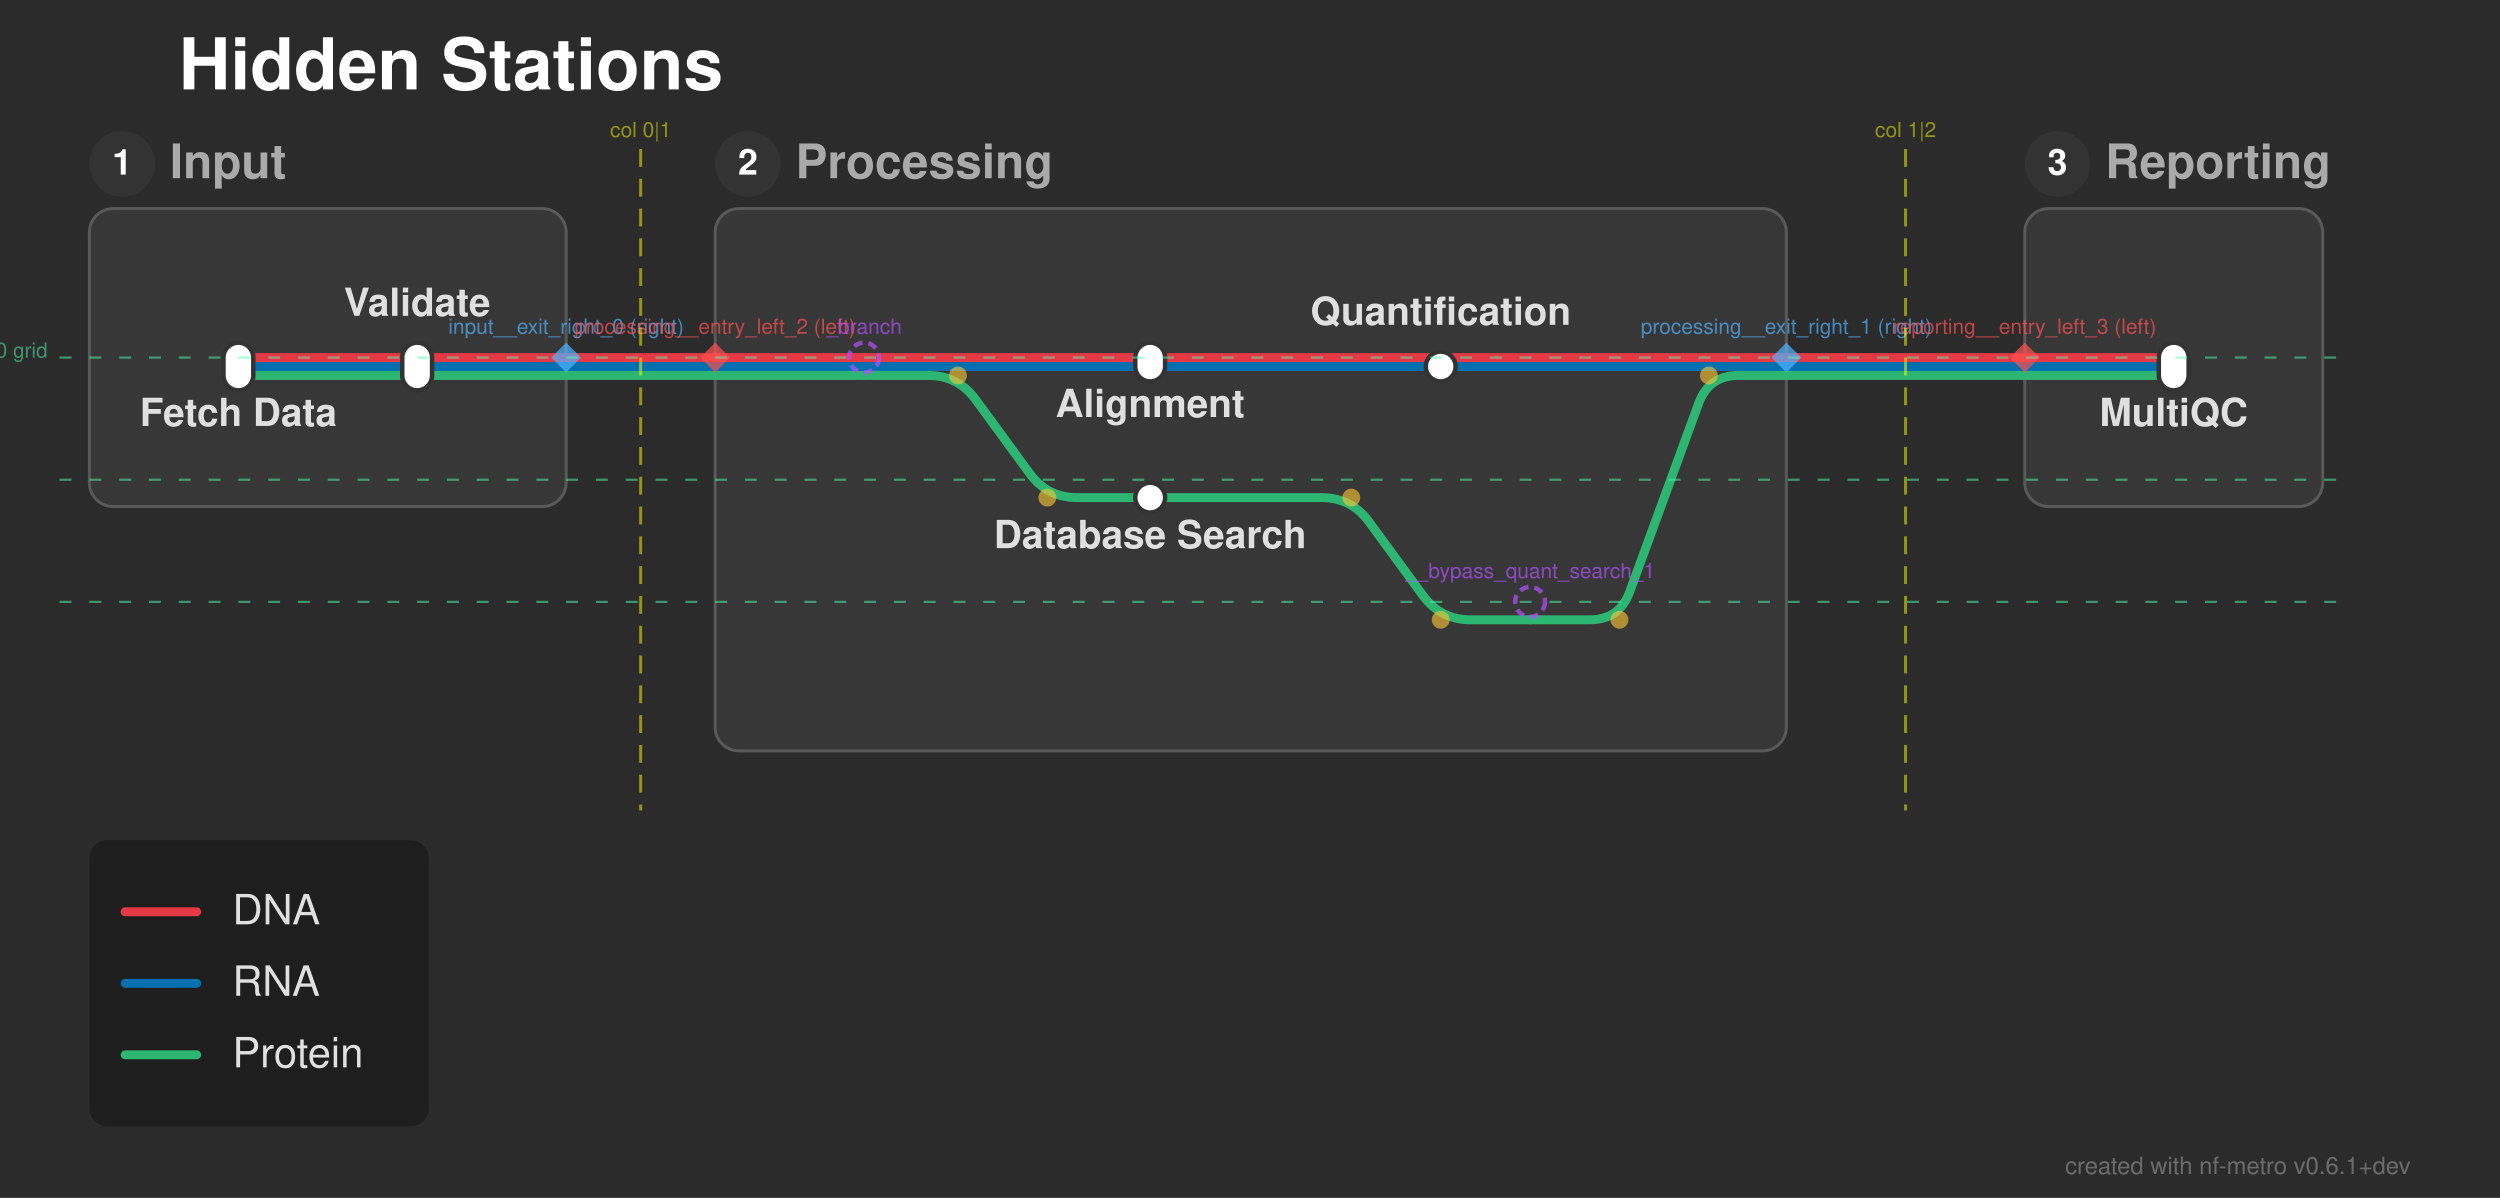
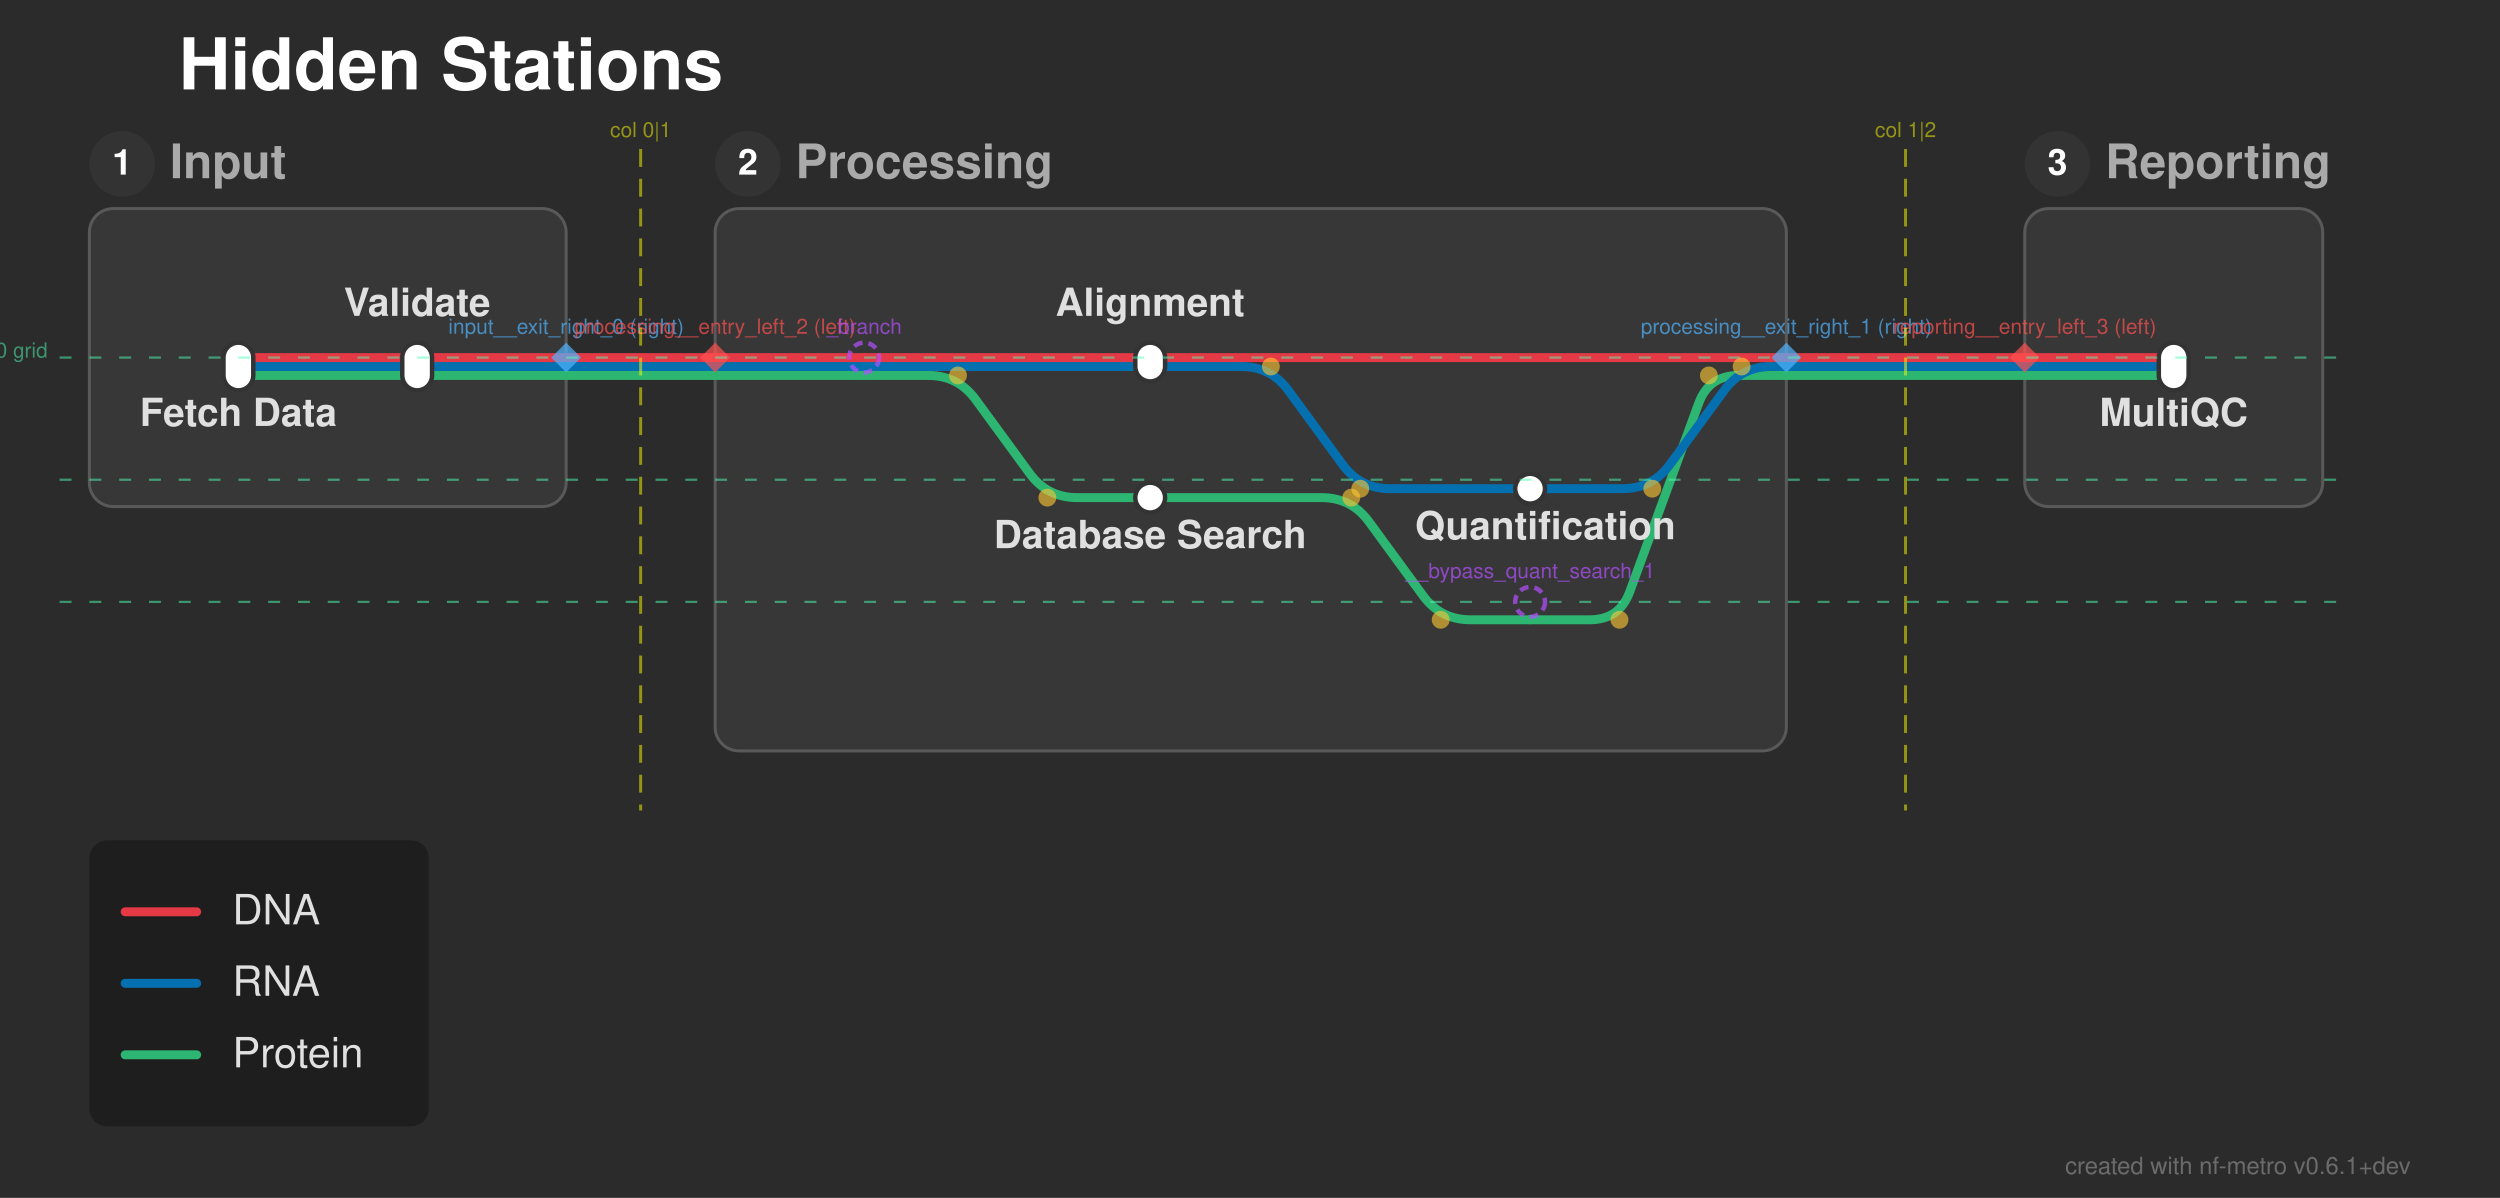
<svg xmlns="http://www.w3.org/2000/svg" width="839" height="402" viewBox="0 0 839 402">
  <defs>
</defs>
  <rect x="0" y="0" width="839" height="402" fill="#2b2b2b" />
  <text x="60.0" y="30.0" font-size="24.0" fill="#ffffff" font-family="'Helvetica Neue', Helvetica, Arial, sans-serif" font-weight="bold" class="nf-metro-title">Hidden Stations</text>
  <rect x="30.0" y="70.0" width="160.0" height="100.0" rx="8" ry="8" fill="#373737" stroke="#595959" stroke-width="1.0" />
  <circle cx="41.0" cy="55.0" r="11" fill="#333333" class="nf-metro-section-num-circle" />
  <text x="41.0" y="55.0" font-size="12" fill="#ffffff" font-family="'Helvetica Neue', Helvetica, Arial, sans-serif" font-weight="bold" text-anchor="middle" dy="0.3em">1</text>
  <text x="57.0" y="55.0" font-size="16.0" fill="#aaaaaa" font-family="'Helvetica Neue', Helvetica, Arial, sans-serif" font-weight="bold" dy="0.3em" class="nf-metro-section-label">Input</text>
  <rect x="240.0" y="70.0" width="359.5" height="182.0" rx="8" ry="8" fill="#373737" stroke="#595959" stroke-width="1.0" />
  <circle cx="251.0" cy="55.0" r="11" fill="#333333" class="nf-metro-section-num-circle" />
  <text x="251.0" y="55.0" font-size="12" fill="#ffffff" font-family="'Helvetica Neue', Helvetica, Arial, sans-serif" font-weight="bold" text-anchor="middle" dy="0.3em">2</text>
  <text x="267.0" y="55.0" font-size="16.0" fill="#aaaaaa" font-family="'Helvetica Neue', Helvetica, Arial, sans-serif" font-weight="bold" dy="0.3em" class="nf-metro-section-label">Processing</text>
  <rect x="679.5" y="70.0" width="100.0" height="100.0" rx="8" ry="8" fill="#373737" stroke="#595959" stroke-width="1.0" />
  <circle cx="690.5" cy="55.0" r="11" fill="#333333" class="nf-metro-section-num-circle" />
  <text x="690.5" y="55.0" font-size="12" fill="#ffffff" font-family="'Helvetica Neue', Helvetica, Arial, sans-serif" font-weight="bold" text-anchor="middle" dy="0.3em">3</text>
  <text x="706.5" y="55.0" font-size="16.0" fill="#aaaaaa" font-family="'Helvetica Neue', Helvetica, Arial, sans-serif" font-weight="bold" dy="0.3em" class="nf-metro-section-label">Reporting</text>
  <path d="M80.0,126.0 L140.0,126.0" stroke="#2db572" stroke-width="3.0" stroke-linecap="round" class="metro-line-prot" />
  <path d="M290.0,126.0 L311.5,126.0 Q321.5,126.0,327.405,134.07 L345.595,158.93 Q351.5,167.0,361.5,167.0 L386.0,167.0" stroke="#2db572" stroke-width="3.0" fill="none" stroke-linecap="round" stroke-linejoin="round" class="metro-line-prot" />
  <path d="M140.0,126.0 L190.0,126.0" stroke="#2db572" stroke-width="3.0" stroke-linecap="round" class="metro-line-prot" />
  <path d="M240.0,126.0 L290.0,126.0" stroke="#2db572" stroke-width="3.0" stroke-linecap="round" class="metro-line-prot" />
  <path d="M679.5,126.0 L729.5,126.0" stroke="#2db572" stroke-width="3.0" stroke-linecap="round" class="metro-line-prot" />
  <path d="M190.0,126.0 L240.0,126.0" stroke="#2db572" stroke-width="3.0" stroke-linecap="round" class="metro-line-prot" />
  <path d="M599.5,126.0 L679.5,126.0" stroke="#2db572" stroke-width="3.0" stroke-linecap="round" class="metro-line-prot" />
  <path d="M386.0,167.0 L443.5,167.0 Q453.5,167.0,459.405,175.07 L477.595,199.93 Q483.5,208.0,493.5,208.0 L513.5,208.0" stroke="#2db572" stroke-width="3.0" fill="none" stroke-linecap="round" stroke-linejoin="round" class="metro-line-prot" />
  <path d="M513.5,208.0 L533.5,208.0 Q543.5,208.0,546.936,198.609 L570.064,135.391 Q573.5,126.0,583.5,126.0 L599.5,126.0" stroke="#2db572" stroke-width="3.0" fill="none" stroke-linecap="round" stroke-linejoin="round" class="metro-line-prot" />
  <path d="M80.0,123.0 L140.0,123.0" stroke="#0570b0" stroke-width="3.0" stroke-linecap="round" class="metro-line-rna" />
  <path d="M290.0,123.0 L386.0,123.0" stroke="#0570b0" stroke-width="3.0" stroke-linecap="round" class="metro-line-rna" />
-   <path d="M386.0,123.0 L483.5,123.0" stroke="#0570b0" stroke-width="3.0" stroke-linecap="round" class="metro-line-rna" />
+   <path d="M386.0,123.0 L416.5,123.0 Q426.5,123.0,432.405,131.07 L450.595,155.93 Q456.5,164.0,466.5,164.0 L513.5,164.0" stroke="#0570b0" stroke-width="3.0" fill="none" stroke-linecap="round" stroke-linejoin="round" class="metro-line-rna" />
  <path d="M140.0,123.0 L190.0,123.0" stroke="#0570b0" stroke-width="3.0" stroke-linecap="round" class="metro-line-rna" />
  <path d="M240.0,123.0 L290.0,123.0" stroke="#0570b0" stroke-width="3.0" stroke-linecap="round" class="metro-line-rna" />
-   <path d="M483.5,123.0 L599.5,123.0" stroke="#0570b0" stroke-width="3.0" stroke-linecap="round" class="metro-line-rna" />
+   <path d="M513.5,164.0 L544.5,164.0 Q554.5,164.0,560.405,155.93 L578.595,131.07 Q584.5,123.0,594.5,123.0 L599.5,123.0" stroke="#0570b0" stroke-width="3.0" fill="none" stroke-linecap="round" stroke-linejoin="round" class="metro-line-rna" />
  <path d="M679.5,123.0 L729.5,123.0" stroke="#0570b0" stroke-width="3.0" stroke-linecap="round" class="metro-line-rna" />
  <path d="M190.0,123.0 L240.0,123.0" stroke="#0570b0" stroke-width="3.0" stroke-linecap="round" class="metro-line-rna" />
  <path d="M599.5,123.0 L679.5,123.0" stroke="#0570b0" stroke-width="3.0" stroke-linecap="round" class="metro-line-rna" />
  <path d="M80.0,120.0 L140.0,120.0" stroke="#e63946" stroke-width="3.0" stroke-linecap="round" class="metro-line-dna" />
  <path d="M290.0,120.0 L386.0,120.0" stroke="#e63946" stroke-width="3.0" stroke-linecap="round" class="metro-line-dna" />
  <path d="M140.0,120.0 L190.0,120.0" stroke="#e63946" stroke-width="3.0" stroke-linecap="round" class="metro-line-dna" />
  <path d="M240.0,120.0 L290.0,120.0" stroke="#e63946" stroke-width="3.0" stroke-linecap="round" class="metro-line-dna" />
  <path d="M679.5,120.0 L729.5,120.0" stroke="#e63946" stroke-width="3.0" stroke-linecap="round" class="metro-line-dna" />
  <path d="M190.0,120.0 L240.0,120.0" stroke="#e63946" stroke-width="3.0" stroke-linecap="round" class="metro-line-dna" />
  <path d="M599.5,120.0 L679.5,120.0" stroke="#e63946" stroke-width="3.0" stroke-linecap="round" class="metro-line-dna" />
  <path d="M386.0,120.0 L599.5,120.0" stroke="#e63946" stroke-width="3.0" stroke-linecap="round" class="metro-line-dna" />
  <rect x="75.0" y="115.0" width="10.0" height="16.0" rx="5.0" ry="5.0" fill="#ffffff" stroke="#333333" stroke-width="1.5" />
  <rect x="135.0" y="115.0" width="10.0" height="16.0" rx="5.0" ry="5.0" fill="#ffffff" stroke="#333333" stroke-width="1.5" />
  <rect x="381.0" y="115.0" width="10.0" height="13.0" rx="5.0" ry="5.0" fill="#ffffff" stroke="#333333" stroke-width="1.5" />
-   <rect x="478.5" y="118.0" width="10.0" height="10.0" rx="5.0" ry="5.0" fill="#ffffff" stroke="#333333" stroke-width="1.5" />
+   <rect x="508.5" y="159.0" width="10.0" height="10.0" rx="5.0" ry="5.0" fill="#ffffff" stroke="#333333" stroke-width="1.5" />
  <rect x="381.0" y="162.0" width="10.0" height="10.0" rx="5.0" ry="5.0" fill="#ffffff" stroke="#333333" stroke-width="1.5" />
  <rect x="724.5" y="115.0" width="10.0" height="16.0" rx="5.0" ry="5.0" fill="#ffffff" stroke="#333333" stroke-width="1.5" />
  <text x="80.0" y="137.0" font-size="13.0" fill="#e0e0e0" font-family="'Helvetica Neue', Helvetica, Arial, sans-serif" font-weight="bold" text-anchor="middle" dominant-baseline="hanging">Fetch Data</text>
  <text x="729.5" y="137.0" font-size="13.0" fill="#e0e0e0" font-family="'Helvetica Neue', Helvetica, Arial, sans-serif" font-weight="bold" text-anchor="middle" dominant-baseline="hanging">MultiQC</text>
  <text x="140.0" y="106.0" font-size="13.0" fill="#e0e0e0" font-family="'Helvetica Neue', Helvetica, Arial, sans-serif" font-weight="bold" text-anchor="middle" dominant-baseline="auto">Validate</text>
-   <text x="386.0" y="134.0" font-size="13.0" fill="#e0e0e0" font-family="'Helvetica Neue', Helvetica, Arial, sans-serif" font-weight="bold" text-anchor="middle" dominant-baseline="hanging">Alignment</text>
+   <text x="386.0" y="106.0" font-size="13.0" fill="#e0e0e0" font-family="'Helvetica Neue', Helvetica, Arial, sans-serif" font-weight="bold" text-anchor="middle" dominant-baseline="auto">Alignment</text>
  <text x="386.0" y="178.0" font-size="13.0" fill="#e0e0e0" font-family="'Helvetica Neue', Helvetica, Arial, sans-serif" font-weight="bold" text-anchor="middle" dominant-baseline="hanging">Database Search</text>
-   <text x="483.5" y="109.0" font-size="13.0" fill="#e0e0e0" font-family="'Helvetica Neue', Helvetica, Arial, sans-serif" font-weight="bold" text-anchor="middle" dominant-baseline="auto">Quantification</text>
+   <text x="518.6" y="175.0" font-size="13.0" fill="#e0e0e0" font-family="'Helvetica Neue', Helvetica, Arial, sans-serif" font-weight="bold" text-anchor="middle" dominant-baseline="hanging">Quantification</text>
  <circle cx="321.5" cy="126.0" r="3.0" fill="rgba(255, 200, 50, 0.6)" />
  <circle cx="351.5" cy="167.0" r="3.0" fill="rgba(255, 200, 50, 0.6)" />
+   <circle cx="426.5" cy="123.0" r="3.0" fill="rgba(255, 200, 50, 0.6)" />
+   <circle cx="456.5" cy="164.0" r="3.0" fill="rgba(255, 200, 50, 0.6)" />
+   <circle cx="554.5" cy="164.0" r="3.0" fill="rgba(255, 200, 50, 0.6)" />
+   <circle cx="584.5" cy="123.0" r="3.0" fill="rgba(255, 200, 50, 0.6)" />
  <circle cx="453.5" cy="167.0" r="3.0" fill="rgba(255, 200, 50, 0.6)" />
  <circle cx="483.5" cy="208.0" r="3.0" fill="rgba(255, 200, 50, 0.6)" />
  <circle cx="543.5" cy="208.0" r="3.0" fill="rgba(255, 200, 50, 0.6)" />
  <circle cx="573.5" cy="126.0" r="3.0" fill="rgba(255, 200, 50, 0.6)" />
  <path d="M190.0,115.0 L195.0,120.0 L190.0,125.0 L185.0,120.0 Z" fill="rgba(80, 180, 255, 0.7)" stroke="none" />
  <text x="190.0" y="112.0" font-size="7" fill="rgba(80, 180, 255, 0.7)" font-family="'Helvetica Neue', Helvetica, Arial, sans-serif" text-anchor="middle" dominant-baseline="auto">input__exit_right_0 (right)</text>
  <path d="M599.5,115.0 L604.5,120.0 L599.5,125.0 L594.5,120.0 Z" fill="rgba(80, 180, 255, 0.7)" stroke="none" />
  <text x="599.5" y="112.0" font-size="7" fill="rgba(80, 180, 255, 0.7)" font-family="'Helvetica Neue', Helvetica, Arial, sans-serif" text-anchor="middle" dominant-baseline="auto">processing__exit_right_1 (right)</text>
  <path d="M240.0,115.0 L245.0,120.0 L240.0,125.0 L235.0,120.0 Z" fill="rgba(255, 80, 80, 0.7)" stroke="none" />
  <text x="240.0" y="112.0" font-size="7" fill="rgba(255, 80, 80, 0.7)" font-family="'Helvetica Neue', Helvetica, Arial, sans-serif" text-anchor="middle" dominant-baseline="auto">processing__entry_left_2 (left)</text>
  <path d="M679.5,115.0 L684.5,120.0 L679.5,125.0 L674.5,120.0 Z" fill="rgba(255, 80, 80, 0.7)" stroke="none" />
  <text x="679.5" y="112.0" font-size="7" fill="rgba(255, 80, 80, 0.7)" font-family="'Helvetica Neue', Helvetica, Arial, sans-serif" text-anchor="middle" dominant-baseline="auto">reporting__entry_left_3 (left)</text>
  <path d="M215.0,50.0 L215.0,272.0" stroke="rgba(255, 255, 0, 0.5)" stroke-width="1" stroke-dasharray="6,4" />
  <text x="215.0" y="46.0" font-size="7" fill="rgba(255, 255, 0, 0.5)" font-family="'Helvetica Neue', Helvetica, Arial, sans-serif" text-anchor="middle">col 0|1</text>
  <path d="M639.5,50.0 L639.5,272.0" stroke="rgba(255, 255, 0, 0.5)" stroke-width="1" stroke-dasharray="6,4" />
  <text x="639.5" y="46.0" font-size="7" fill="rgba(255, 255, 0, 0.5)" font-family="'Helvetica Neue', Helvetica, Arial, sans-serif" text-anchor="middle">col 1|2</text>
  <path d="M20.0,120.0 L789.5,120.0" stroke="rgba(80, 255, 180, 0.5)" stroke-width="0.75" stroke-dasharray="4,6" />
  <text x="16.0" y="120.0" font-size="7" fill="rgba(80, 255, 180, 0.5)" font-family="'Helvetica Neue', Helvetica, Arial, sans-serif" text-anchor="end">row 0 grid</text>
  <path d="M20.0,161.0 L789.5,161.0" stroke="rgba(80, 255, 180, 0.5)" stroke-width="0.75" stroke-dasharray="4,6" />
  <path d="M20.0,202.0 L789.5,202.0" stroke="rgba(80, 255, 180, 0.5)" stroke-width="0.75" stroke-dasharray="4,6" />
  <circle cx="290.0" cy="120.0" r="5" fill="none" stroke="rgba(180, 80, 255, 0.7)" stroke-width="1.5" stroke-dasharray="3,2" />
  <text x="290.0" y="112.0" font-size="7" fill="rgba(180, 80, 255, 0.7)" font-family="'Helvetica Neue', Helvetica, Arial, sans-serif" text-anchor="middle" dominant-baseline="auto">_branch</text>
  <circle cx="513.5" cy="202.0" r="5" fill="none" stroke="rgba(180, 80, 255, 0.7)" stroke-width="1.5" stroke-dasharray="3,2" />
  <text x="513.5" y="194.0" font-size="7" fill="rgba(180, 80, 255, 0.7)" font-family="'Helvetica Neue', Helvetica, Arial, sans-serif" text-anchor="middle" dominant-baseline="auto">__bypass_quant_search_1</text>
  <rect x="30.0" y="282.0" width="113.9" height="96.0" rx="6" ry="6" fill="rgba(0, 0, 0, 0.3)" />
  <path d="M42.0,306.0 L66.0,306.0" stroke="#e63946" stroke-width="3.0" stroke-linecap="round" />
  <text x="78.0" y="306.0" font-size="14.0" fill="#e0e0e0" font-family="'Helvetica Neue', Helvetica, Arial, sans-serif" dy="0.3em">DNA</text>
  <path d="M42.0,330.0 L66.0,330.0" stroke="#0570b0" stroke-width="3.0" stroke-linecap="round" />
  <text x="78.0" y="330.0" font-size="14.0" fill="#e0e0e0" font-family="'Helvetica Neue', Helvetica, Arial, sans-serif" dy="0.3em">RNA</text>
  <path d="M42.0,354.0 L66.0,354.0" stroke="#2db572" stroke-width="3.0" stroke-linecap="round" />
  <text x="78.0" y="354.0" font-size="14.0" fill="#e0e0e0" font-family="'Helvetica Neue', Helvetica, Arial, sans-serif" dy="0.3em">Protein</text>
  <text x="809.0" y="394.0" font-size="8" fill="rgba(150, 150, 150, 0.6)" font-family="'Helvetica Neue', Helvetica, Arial, sans-serif" text-anchor="end">created with nf-metro v0.6.1+dev</text>
</svg>
